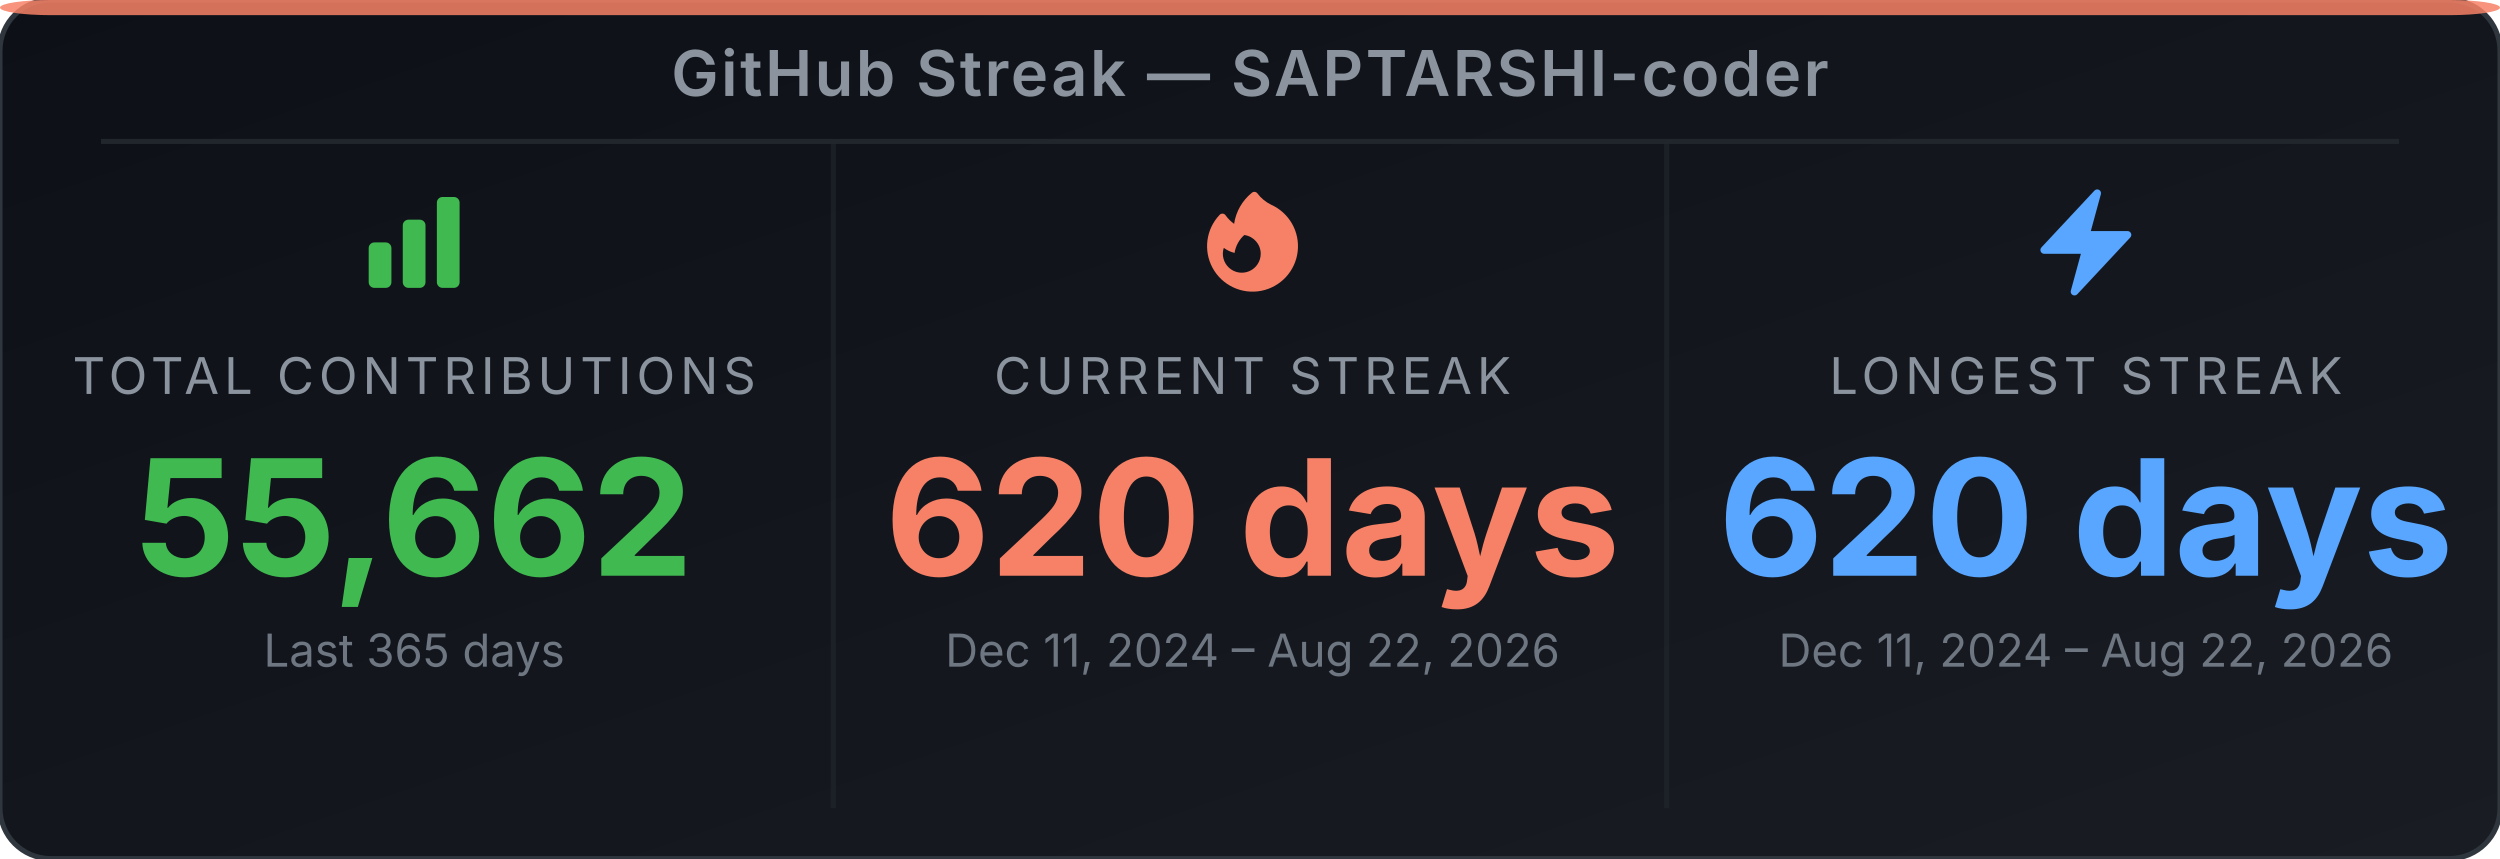
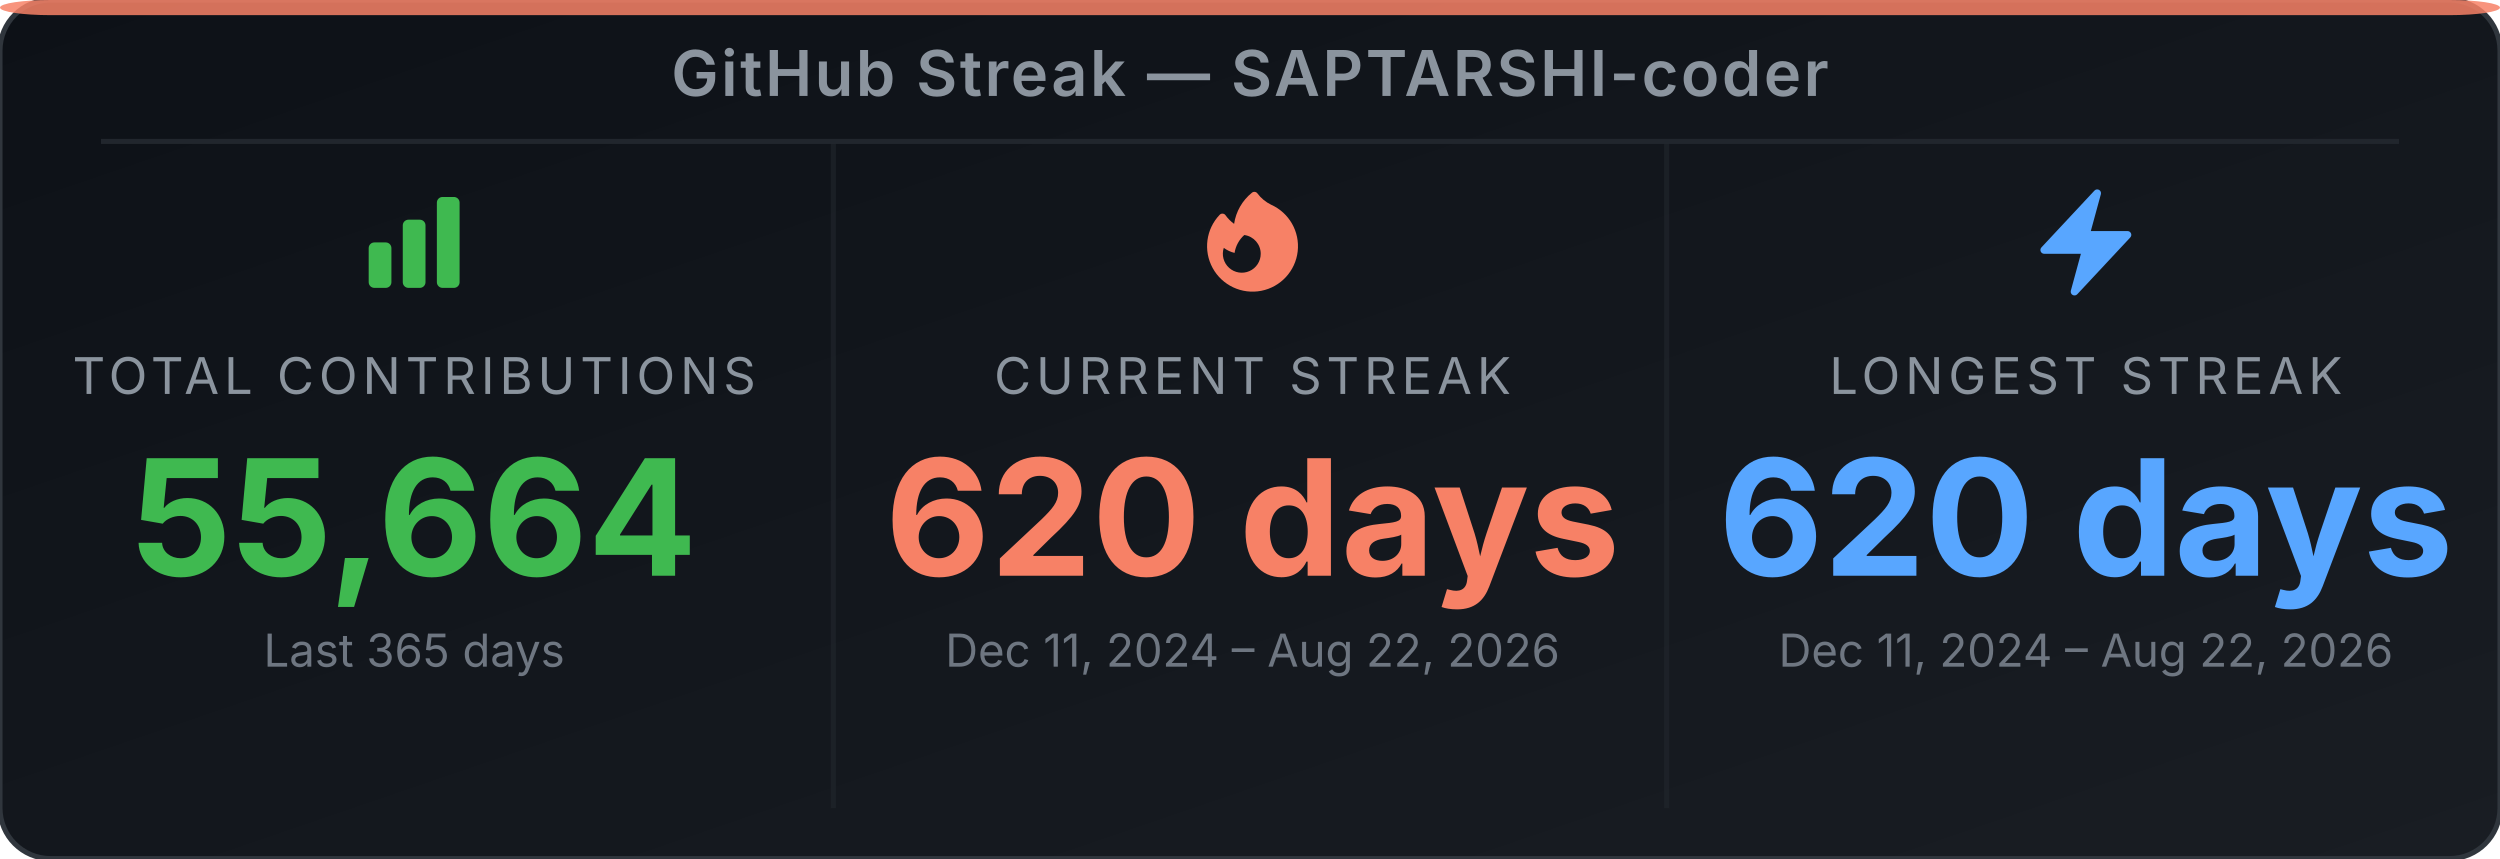
<svg xmlns="http://www.w3.org/2000/svg" width="495" height="170" viewBox="0 0 495 170" role="img" aria-label="GitHub Streak Stats for SAPTARSHI-coder">
  <defs>
-     <linearGradient id="bg-ewxjkc" x1="0" y1="0" x2="1" y2="1">
+     <linearGradient id="bg-ejnuxi" x1="0" y1="0" x2="1" y2="1">
      <stop offset="0%" stop-color="#0d1117" />
      <stop offset="100%" stop-color="#191d23" />
    </linearGradient>
  </defs>
-   <rect width="495" height="170" rx="10" ry="10" fill="url(#bg-ewxjkc)" stroke="#30363d" stroke-width="1" />
+   <rect width="495" height="170" rx="10" ry="10" fill="url(#bg-ejnuxi)" stroke="#30363d" stroke-width="1" />
  <rect x="0" y="0" width="495" height="3" rx="10" ry="2" fill="#f78166" opacity="0.85" />
  <text x="247.5" y="19" text-anchor="middle" font-family="'Inter', 'Helvetica Neue', Arial, sans-serif" font-size="12.5" font-weight="600" fill="#8b949e" letter-spacing="0.5">GitHub Streak — SAPTARSHI-coder</text>
  <line x1="20" y1="28" x2="475" y2="28" stroke="#21262d" stroke-width="1" />
  <line x1="165" y1="28" x2="165" y2="160" stroke="#21262d" stroke-width="1" opacity="0.6" />
  <line x1="330" y1="28" x2="330" y2="160" stroke="#21262d" stroke-width="1" opacity="0.6" />
  <svg x="70" y="36" width="24" height="24" viewBox="0 0 24 24">
    <path fill-rule="evenodd" clip-rule="evenodd" d="M3 13.125C3 12.504 3.504 12 4.125 12h2.25c.621 0 1.125.504 1.125 1.125v6.75C7.5 20.496 6.996 21 6.375 21h-2.25A1.125 1.125 0 0 1 3 19.875v-6.75zm6.75-4.5c0-.621.504-1.125 1.125-1.125h2.25c.621 0 1.125.504 1.125 1.125v11.25c0 .621-.504 1.125-1.125 1.125h-2.25a1.125 1.125 0 0 1-1.125-1.125V8.625zm6.75-4.5c0-.621.504-1.125 1.125-1.125h2.25C20.496 3 21 3.504 21 4.125v15.75c0 .621-.504 1.125-1.125 1.125h-2.25a1.125 1.125 0 0 1-1.125-1.125V4.125z" fill="#3fb950" />
  </svg>
  <text x="82" y="78" text-anchor="middle" font-family="'Inter', 'Helvetica Neue', Arial, sans-serif" font-size="10" fill="#8b949e" letter-spacing="1">TOTAL CONTRIBUTIONS</text>
-   <text x="82" y="114" text-anchor="middle" font-family="'Inter', 'Helvetica Neue', Arial, sans-serif" font-size="32" font-weight="700" fill="#3fb950">55,662</text>
+   <text x="82" y="114" text-anchor="middle" font-family="'Inter', 'Helvetica Neue', Arial, sans-serif" font-size="32" font-weight="700" fill="#3fb950">55,664</text>
  <text x="82" y="132" text-anchor="middle" font-family="'Inter', 'Helvetica Neue', Arial, sans-serif" font-size="9" fill="#6e7681">Last 365 days</text>
  <svg x="236" y="36" width="24" height="24" viewBox="0 0 24 24">
    <path fill-rule="evenodd" clip-rule="evenodd" d="M12.963 2.286a.75.75 0 0 0-1.071-.136 9.742 9.742 0 0 0-3.539 6.177A7.547 7.547 0 0 1 6.648 6.61a.75.75 0 0 0-1.152-.082A9 9 0 1 0 15.68 4.534a7.46 7.46 0 0 1-2.717-2.248zm.66 11.964a3.75 3.75 0 1 1-7.313-1.172c.628.465 1.35.81 2.133 1a5.99 5.99 0 0 1 1.925-3.545 3.75 3.75 0 0 1 3.255 3.717z" fill="#f78166" />
  </svg>
  <text x="248" y="78" text-anchor="middle" font-family="'Inter', 'Helvetica Neue', Arial, sans-serif" font-size="10" fill="#8b949e" letter-spacing="1">CURRENT STREAK</text>
  <text x="248" y="114" text-anchor="middle" font-family="'Inter', 'Helvetica Neue', Arial, sans-serif" font-size="32" font-weight="700" fill="#f78166">620 days</text>
  <text x="248" y="132" text-anchor="middle" font-family="'Inter', 'Helvetica Neue', Arial, sans-serif" font-size="9" fill="#6e7681">Dec 11, 2024 – Aug 22, 2026</text>
  <svg x="401" y="36" width="24" height="24" viewBox="0 0 24 24">
    <path fill-rule="evenodd" clip-rule="evenodd" d="M14.615 1.595a.75.75 0 0 1 .359.852L12.982 9.75h7.268a.75.75 0 0 1 .548 1.262l-10.5 11.25a.75.75 0 0 1-1.272-.71l1.992-7.302H3.75a.75.75 0 0 1-.548-1.262l10.5-11.25a.75.75 0 0 1 .913-.143z" fill="#58a6ff" />
  </svg>
  <text x="413" y="78" text-anchor="middle" font-family="'Inter', 'Helvetica Neue', Arial, sans-serif" font-size="10" fill="#8b949e" letter-spacing="1">LONGEST STREAK</text>
  <text x="413" y="114" text-anchor="middle" font-family="'Inter', 'Helvetica Neue', Arial, sans-serif" font-size="32" font-weight="700" fill="#58a6ff">620 days</text>
  <text x="413" y="132" text-anchor="middle" font-family="'Inter', 'Helvetica Neue', Arial, sans-serif" font-size="9" fill="#6e7681">Dec 11, 2024 – Aug 22, 2026</text>
</svg>
